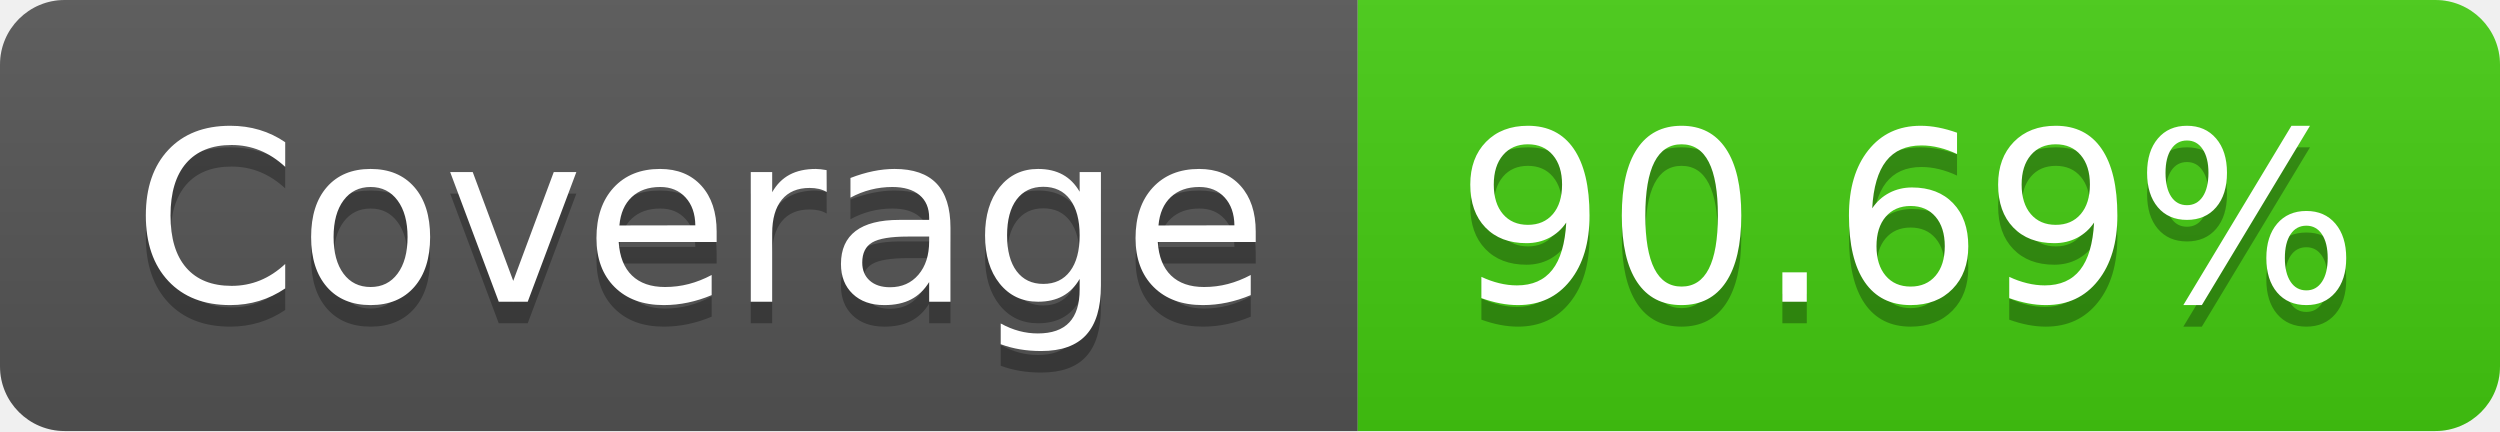
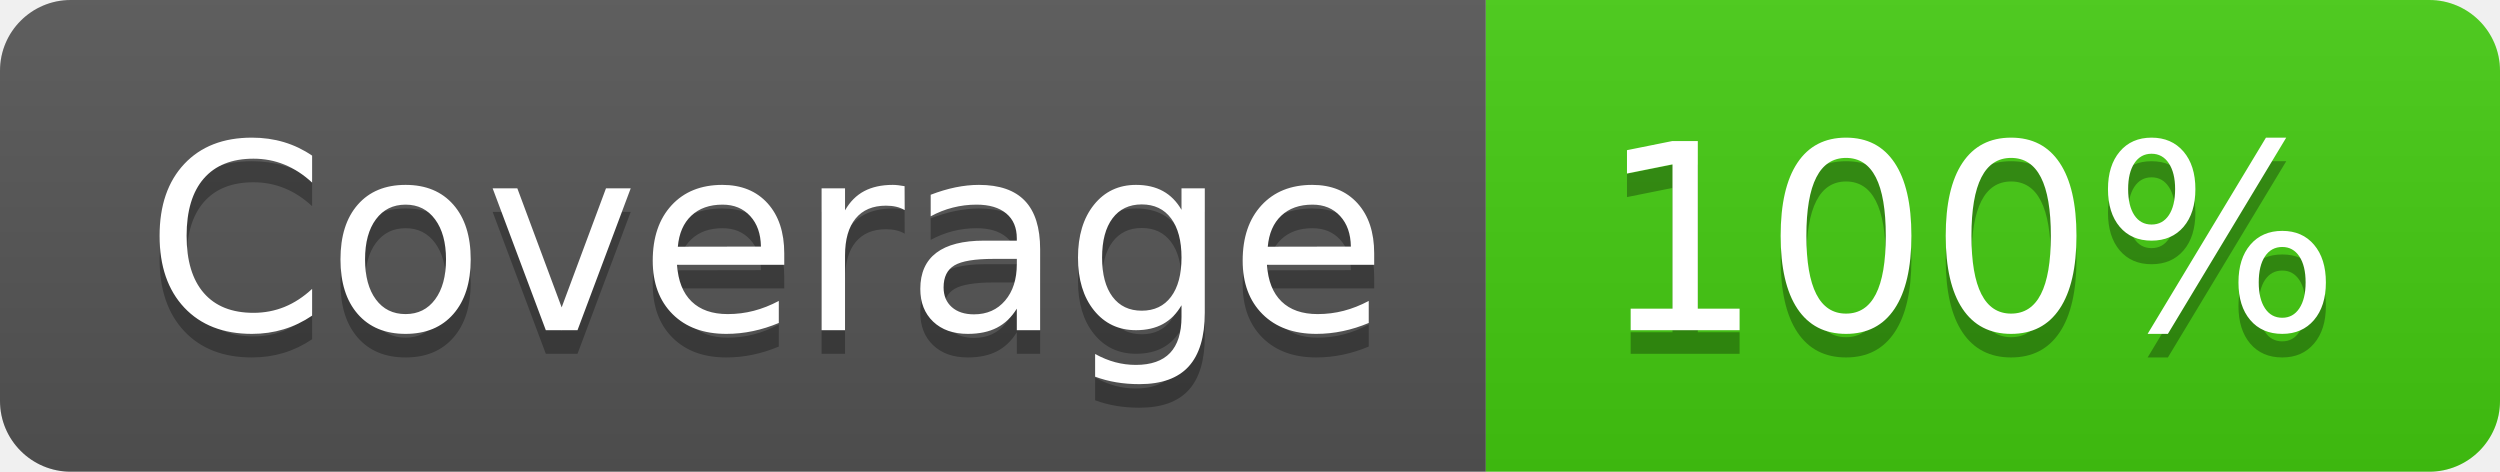
- <svg xmlns="http://www.w3.org/2000/svg" width="116" height="20" role="img" aria-label="Coverage: 90.69%">
+ <svg xmlns="http://www.w3.org/2000/svg" width="106" height="20" role="img" aria-label="Coverage: 100%">
  <linearGradient id="s" x2="0" y2="100%">
    <stop offset="0" stop-color="#bbb" stop-opacity=".1" />
    <stop offset="1" stop-opacity=".1" />
  </linearGradient>
  <clipPath id="r">
-     <rect width="116" height="20" rx="3" fill="#fff" />
+     <rect width="106" height="20" rx="3" fill="#fff" />
  </clipPath>
  <g clip-path="url(#r)">
    <rect width="63" height="20" fill="#555" />
-     <rect x="63" width="53" height="20" fill="#4c1" />
-     <rect width="116" height="20" fill="url(#s)" />
+     <rect x="63" width="43" height="20" fill="#4c1" />
+     <rect width="106" height="20" fill="url(#s)" />
  </g>
  <g fill="#fff" text-anchor="middle" font-family="Verdana,Geneva,DejaVu Sans,sans-serif" text-rendering="geometricPrecision" font-size="110">
    <text aria-hidden="true" x="325" y="150" fill="#010101" fill-opacity=".3" transform="scale(.1)" textLength="530">Coverage</text>
    <text x="325" y="140" transform="scale(.1)" fill="#fff" textLength="530">Coverage</text>
-     <text aria-hidden="true" x="885" y="150" fill="#010101" fill-opacity=".3" transform="scale(.1)" textLength="430">90.69%</text>
-     <text x="885" y="140" transform="scale(.1)" fill="#fff" textLength="430">90.69%</text>
+     <text aria-hidden="true" x="835" y="150" fill="#010101" fill-opacity=".3" transform="scale(.1)" textLength="330">100%</text>
+     <text x="835" y="140" transform="scale(.1)" fill="#fff" textLength="330">100%</text>
  </g>
</svg>
